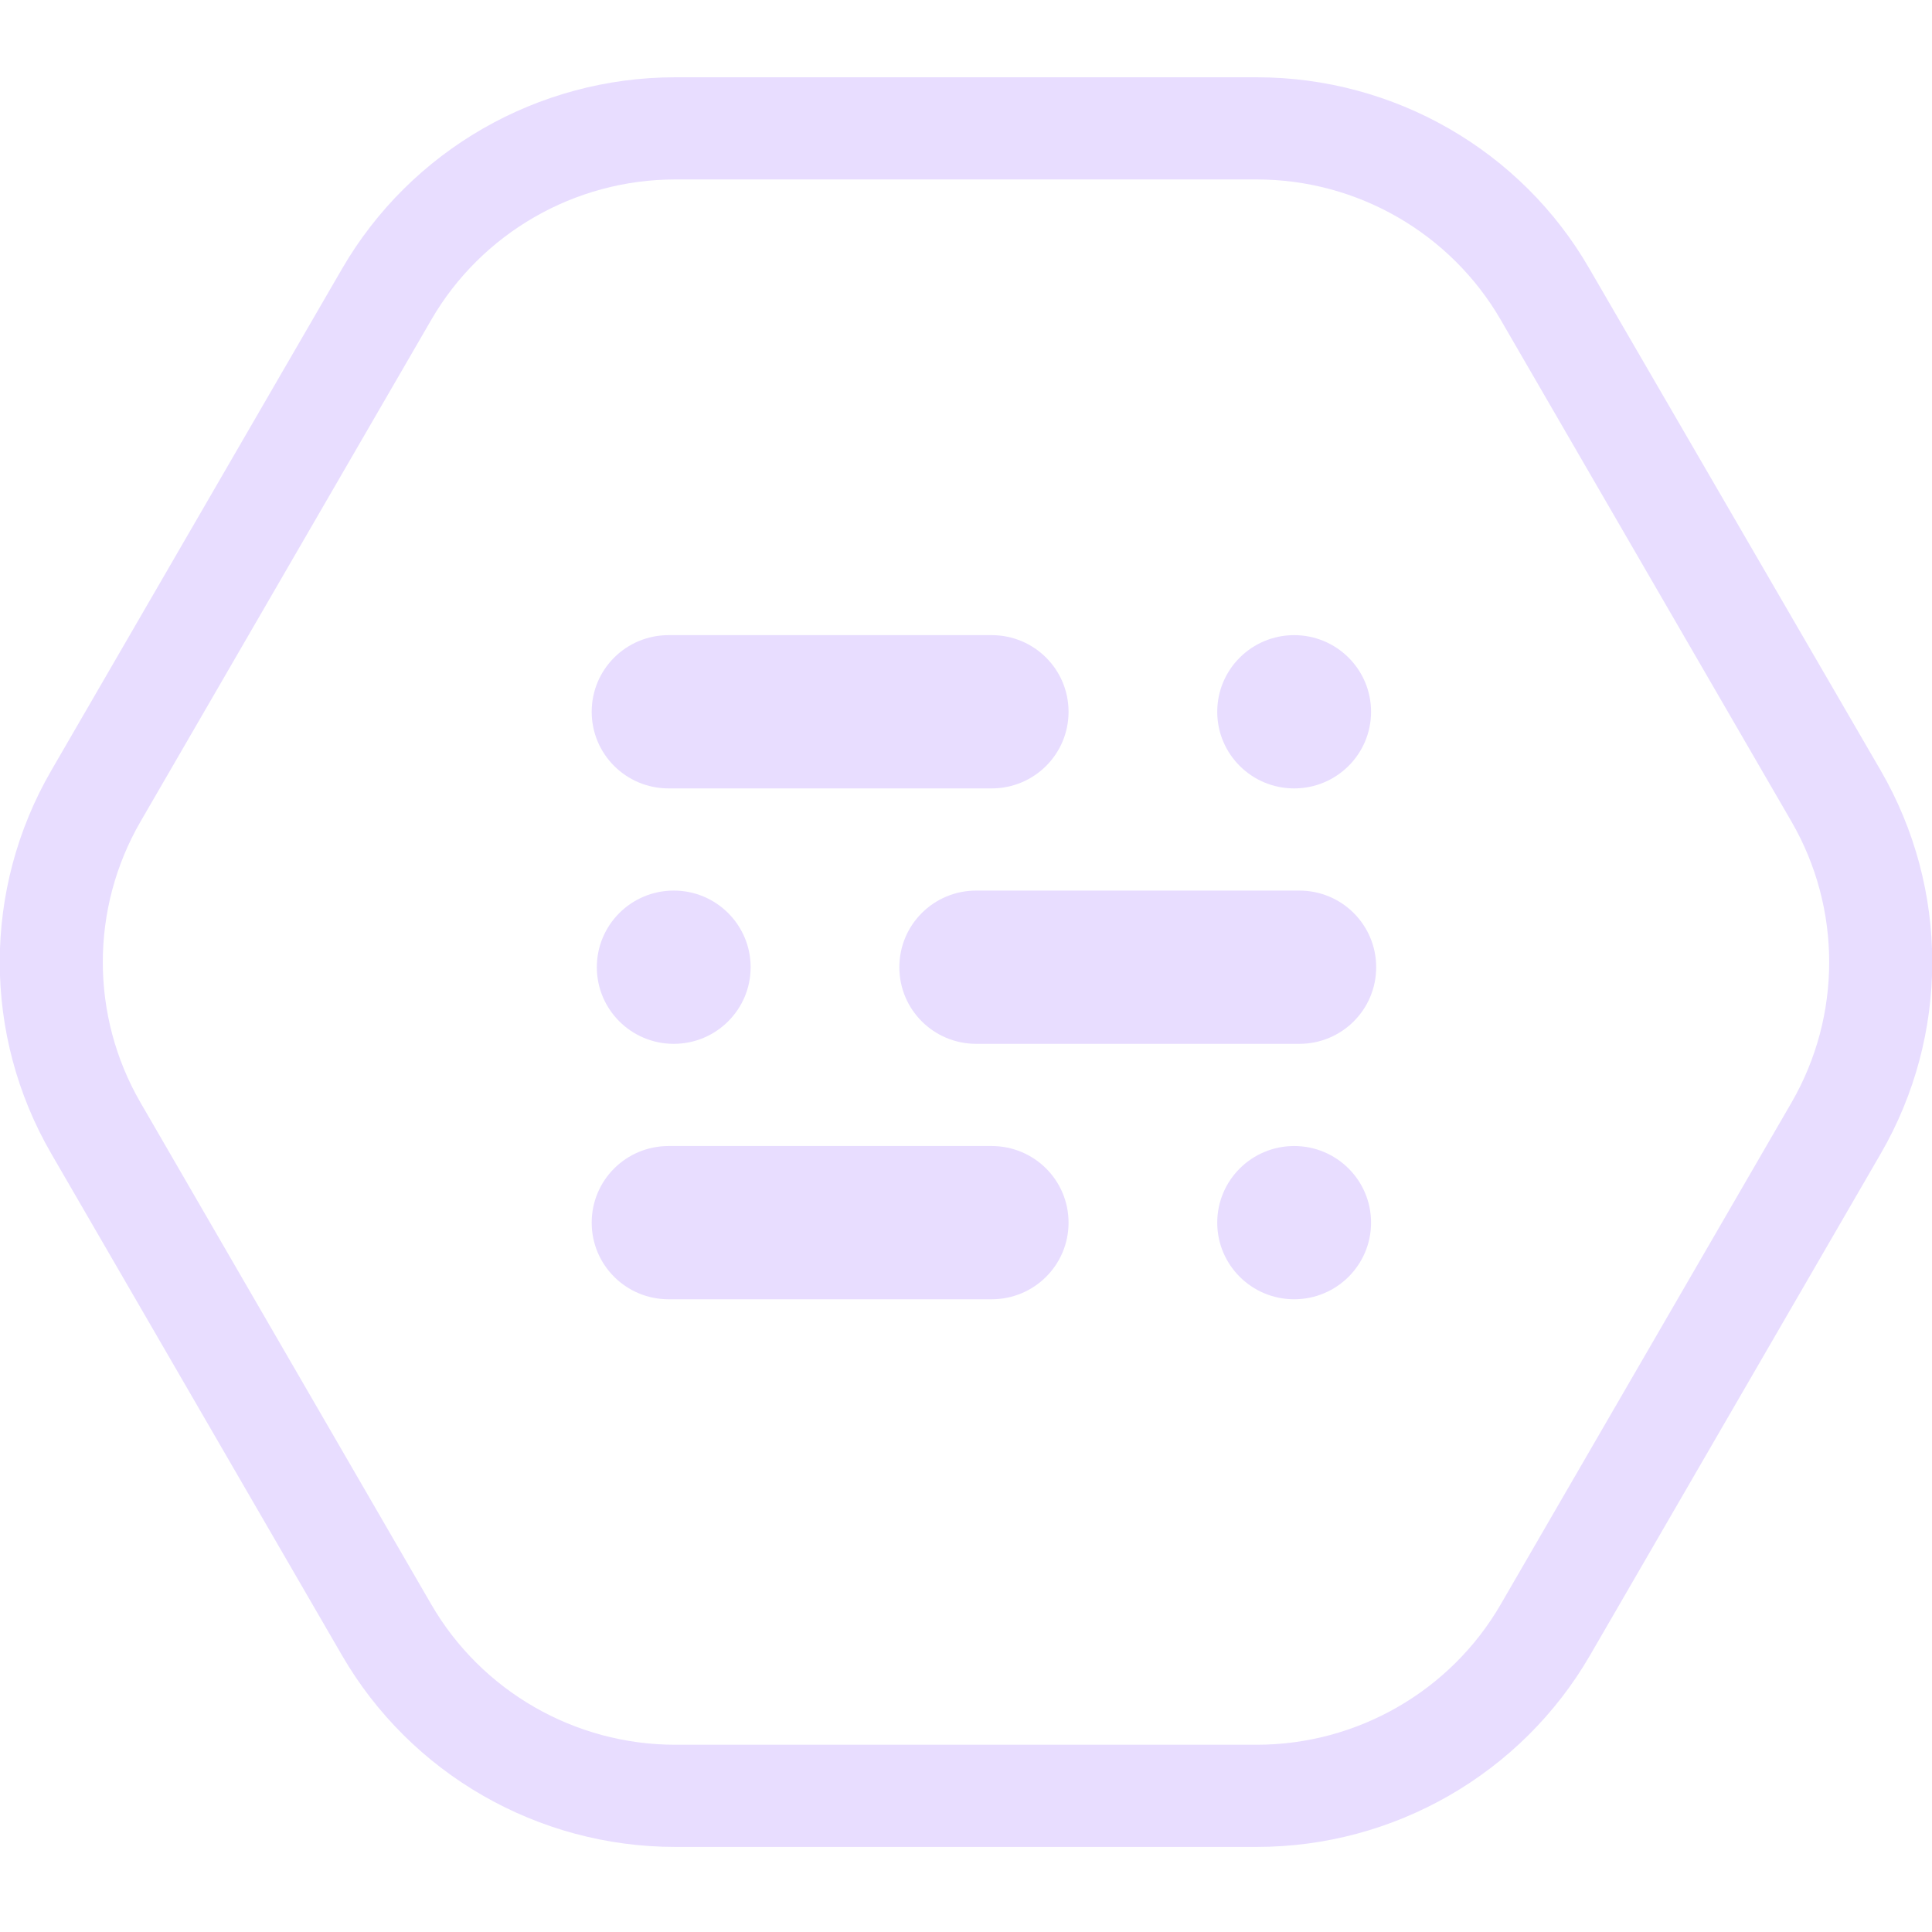
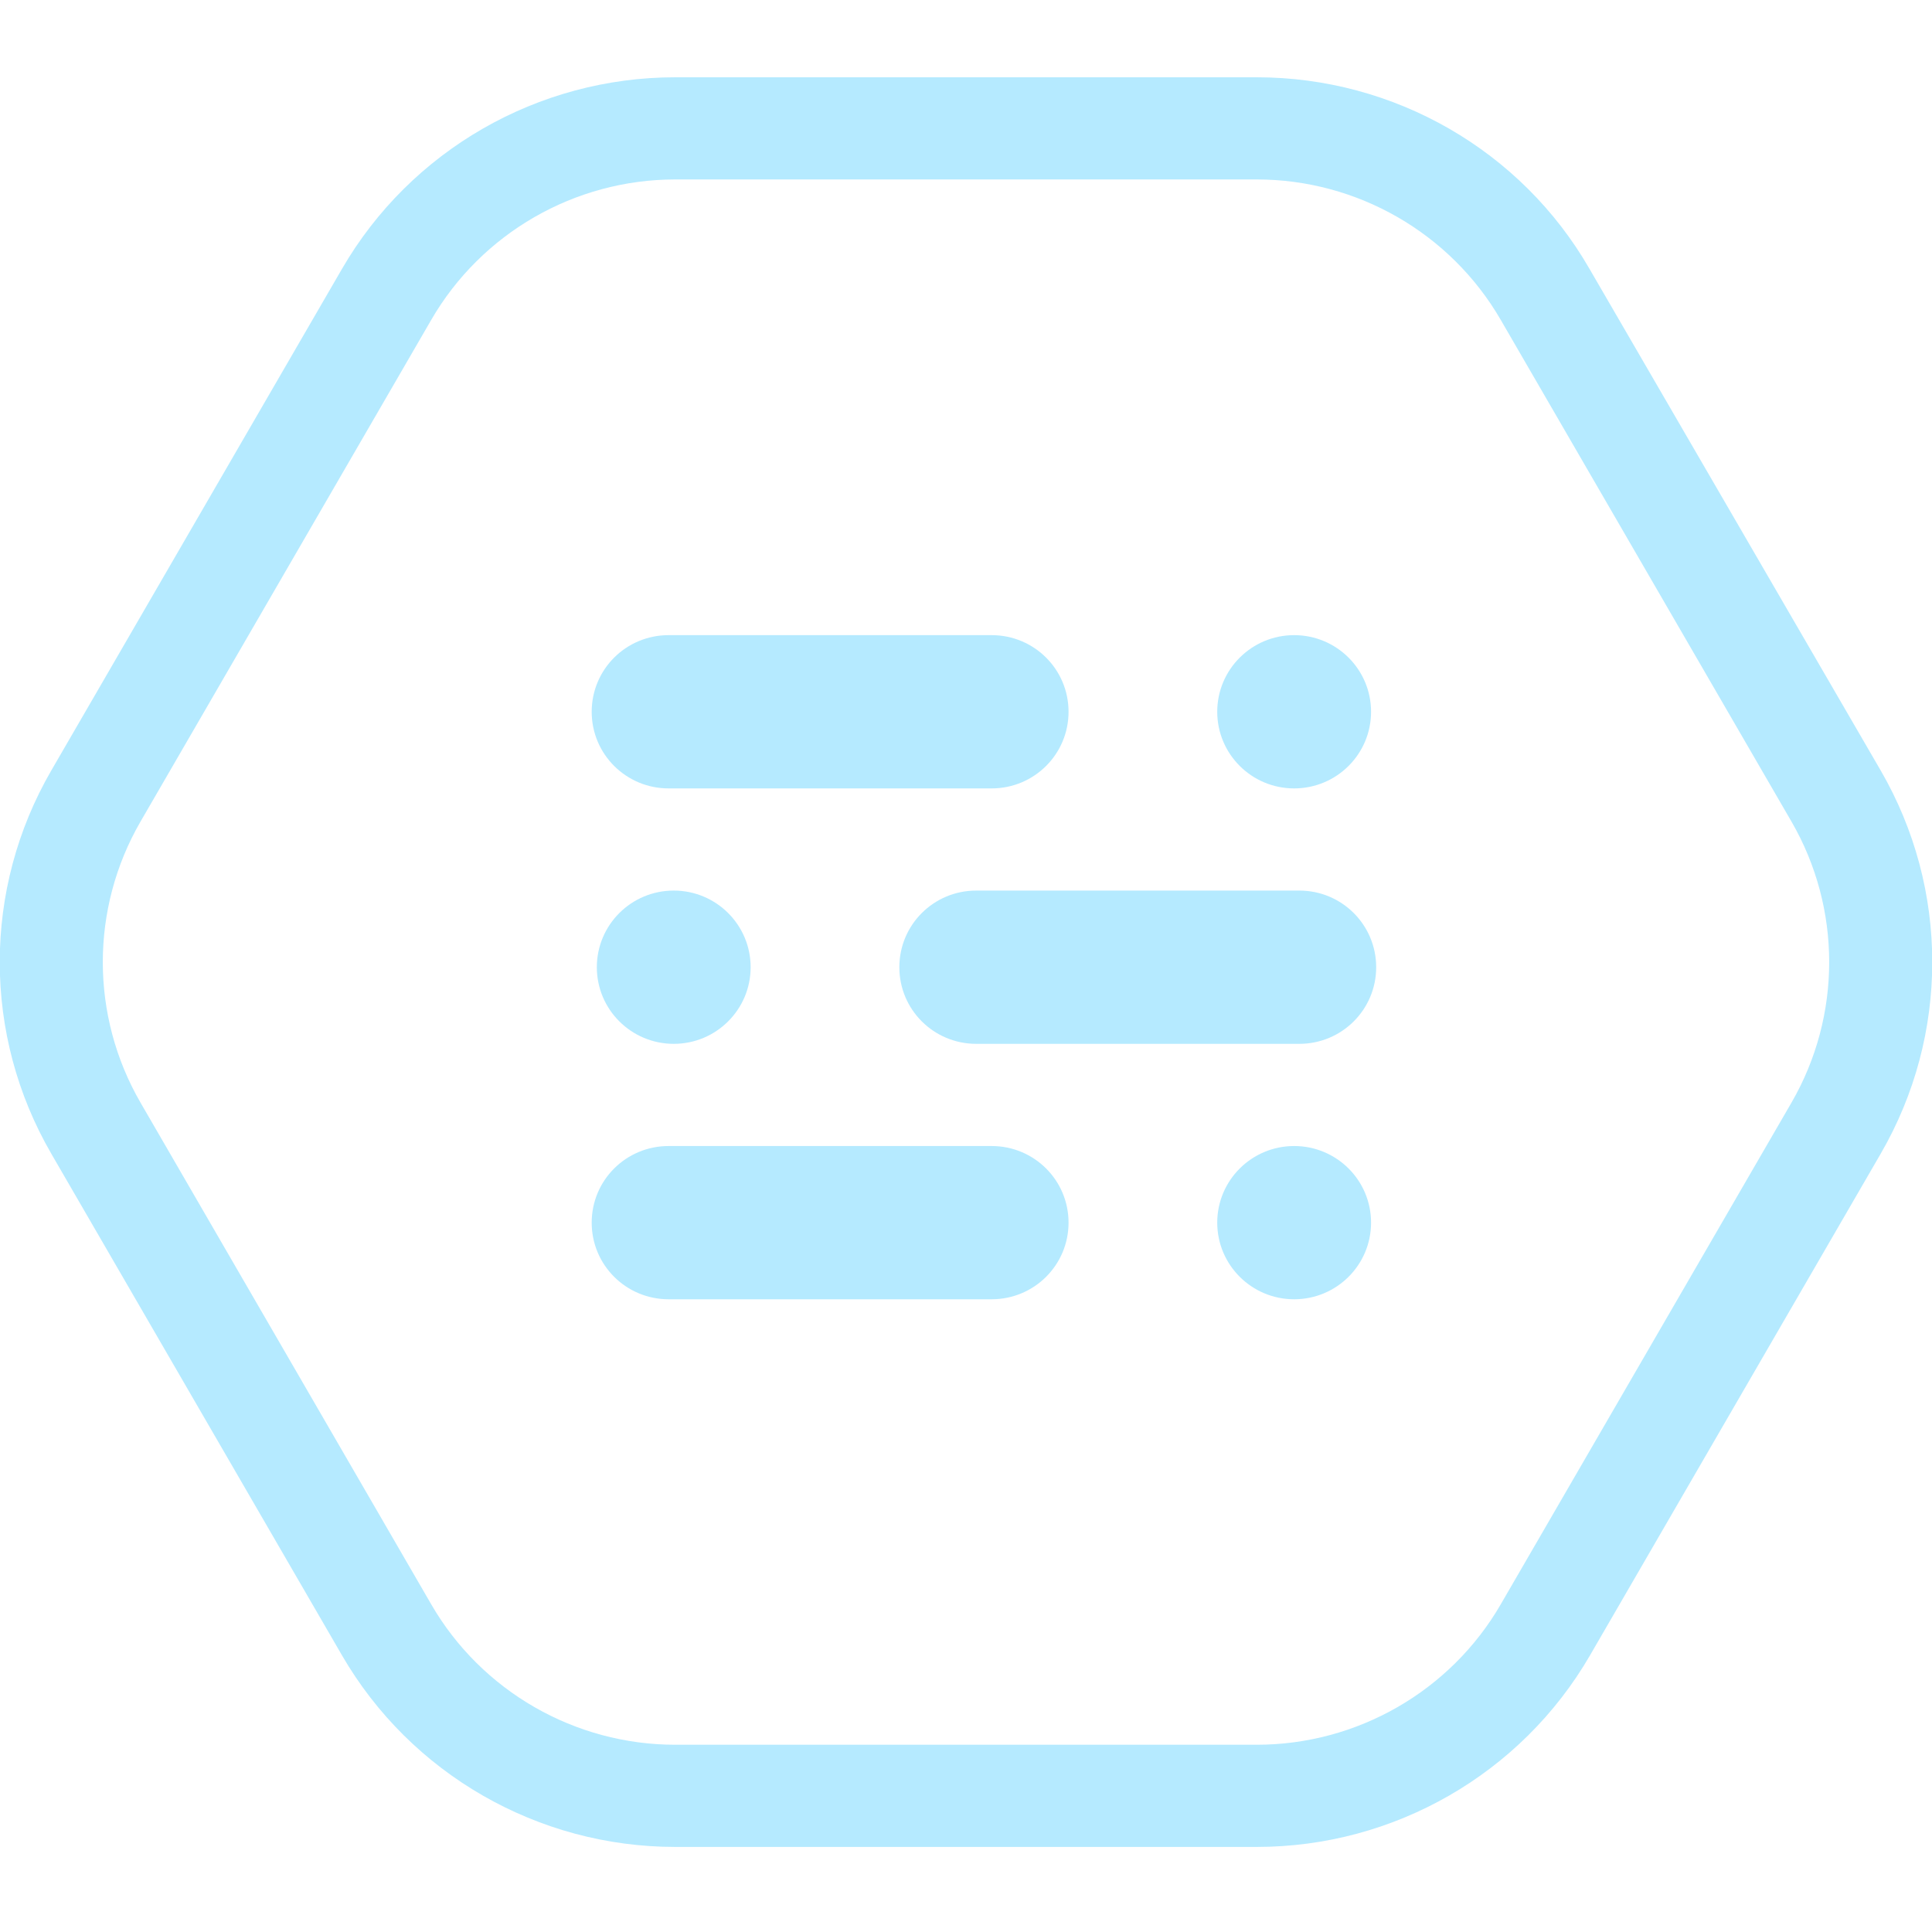
<svg xmlns="http://www.w3.org/2000/svg" width="100" height="100" viewBox="0 0 100 100" fill="none">
  <g clip-path="url(#clip0)">
-     <path d="M65.048 9.288C70.249 9.288 75.079 12.065 77.68 16.56L92.728 42.527C95.329 47.022 95.329 52.575 92.728 57.07L77.68 83.037C75.079 87.532 70.249 90.308 65.048 90.308H34.952C29.75 90.308 24.92 87.532 22.319 83.037L7.272 57.07C4.671 52.575 4.671 47.022 7.272 42.527L22.319 16.56C24.92 12.065 29.75 9.288 34.952 9.288H65.048ZM65.048 4H34.952C27.84 4 21.258 7.781 17.702 13.916L2.654 39.882C-0.902 46.017 -0.902 53.58 2.654 59.714L17.702 85.681C21.258 91.815 27.84 95.597 34.952 95.597H65.048C72.16 95.597 78.742 91.815 82.298 85.681L97.346 59.714C100.902 53.58 100.902 46.017 97.346 39.882L82.272 13.916C78.742 7.781 72.16 4 65.048 4Z" fill="#e8ddff" />
-     <path d="M66.985 40.808C69.184 40.808 70.966 39.032 70.966 36.842C70.966 34.651 69.184 32.875 66.985 32.875C64.787 32.875 63.004 34.651 63.004 36.842C63.004 39.032 64.787 40.808 66.985 40.808Z" fill="#e8ddff" />
-     <path d="M51.327 40.808H34.607C32.404 40.808 30.626 39.036 30.626 36.842C30.626 34.647 32.404 32.875 34.607 32.875H51.327C53.53 32.875 55.308 34.647 55.308 36.842C55.308 39.036 53.53 40.808 51.327 40.808Z" fill="#e8ddff" />
-     <path d="M66.985 67.25C69.184 67.25 70.966 65.475 70.966 63.284C70.966 61.093 69.184 59.318 66.985 59.318C64.787 59.318 63.004 61.093 63.004 63.284C63.004 65.475 64.787 67.25 66.985 67.25Z" fill="#e8ddff" />
-     <path d="M51.327 67.25H34.607C32.404 67.25 30.626 65.479 30.626 63.284C30.626 61.089 32.404 59.318 34.607 59.318H51.327C53.53 59.318 55.308 61.089 55.308 63.284C55.308 65.479 53.53 67.25 51.327 67.25Z" fill="#e8ddff" />
-     <path d="M34.873 54.029C37.071 54.029 38.853 52.253 38.853 50.063C38.853 47.872 37.071 46.096 34.873 46.096C32.674 46.096 30.892 47.872 30.892 50.063C30.892 52.253 32.674 54.029 34.873 54.029Z" fill="#e8ddff" />
-     <path d="M67.251 54.029H50.531C48.328 54.029 46.55 52.258 46.55 50.063C46.55 47.868 48.328 46.096 50.531 46.096H67.251C69.453 46.096 71.231 47.868 71.231 50.063C71.231 52.258 69.453 54.029 67.251 54.029Z" fill="#e8ddff" />
+     <path d="M65.048 9.288C70.249 9.288 75.079 12.065 77.68 16.56L92.728 42.527C95.329 47.022 95.329 52.575 92.728 57.07L77.68 83.037C75.079 87.532 70.249 90.308 65.048 90.308H34.952C29.75 90.308 24.92 87.532 22.319 83.037L7.272 57.07C4.671 52.575 4.671 47.022 7.272 42.527L22.319 16.56C24.92 12.065 29.75 9.288 34.952 9.288H65.048ZM65.048 4H34.952C27.84 4 21.258 7.781 17.702 13.916L2.654 39.882C-0.902 46.017 -0.902 53.58 2.654 59.714L17.702 85.681C21.258 91.815 27.84 95.597 34.952 95.597H65.048C72.16 95.597 78.742 91.815 82.298 85.681L97.346 59.714C100.902 53.58 100.902 46.017 97.346 39.882L82.272 13.916C78.742 7.781 72.16 4 65.048 4Z" fill="#b5eaff" />
+     <path d="M66.985 40.808C69.184 40.808 70.966 39.032 70.966 36.842C70.966 34.651 69.184 32.875 66.985 32.875C64.787 32.875 63.004 34.651 63.004 36.842C63.004 39.032 64.787 40.808 66.985 40.808Z" fill="#b5eaff" />
+     <path d="M51.327 40.808H34.607C32.404 40.808 30.626 39.036 30.626 36.842C30.626 34.647 32.404 32.875 34.607 32.875H51.327C53.53 32.875 55.308 34.647 55.308 36.842C55.308 39.036 53.53 40.808 51.327 40.808Z" fill="#b5eaff" />
+     <path d="M66.985 67.25C69.184 67.25 70.966 65.475 70.966 63.284C70.966 61.093 69.184 59.318 66.985 59.318C64.787 59.318 63.004 61.093 63.004 63.284C63.004 65.475 64.787 67.25 66.985 67.25Z" fill="#b5eaff" />
+     <path d="M51.327 67.25H34.607C32.404 67.25 30.626 65.479 30.626 63.284C30.626 61.089 32.404 59.318 34.607 59.318H51.327C53.53 59.318 55.308 61.089 55.308 63.284C55.308 65.479 53.53 67.25 51.327 67.25Z" fill="#b5eaff" />
+     <path d="M34.873 54.029C37.071 54.029 38.853 52.253 38.853 50.063C38.853 47.872 37.071 46.096 34.873 46.096C32.674 46.096 30.892 47.872 30.892 50.063C30.892 52.253 32.674 54.029 34.873 54.029Z" fill="#b5eaff" />
+     <path d="M67.251 54.029H50.531C48.328 54.029 46.55 52.258 46.55 50.063C46.55 47.868 48.328 46.096 50.531 46.096H67.251C69.453 46.096 71.231 47.868 71.231 50.063C71.231 52.258 69.453 54.029 67.251 54.029Z" fill="#b5eaff" />
  </g>
  <defs>
    <clipPath id="clip0">
-       <rect width="100" height="91.597" fill="#e8ddff" transform="translate(0 4)" />
+       <rect width="100" height="91.597" fill="#b5eaff" transform="translate(0 4)" />
    </clipPath>
  </defs>
</svg>
